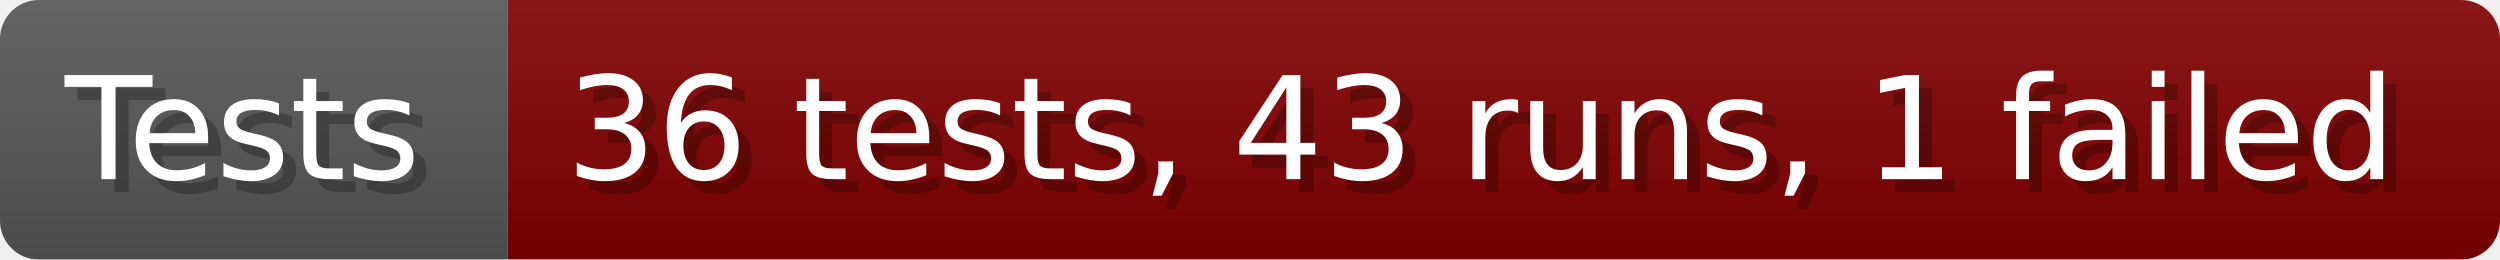
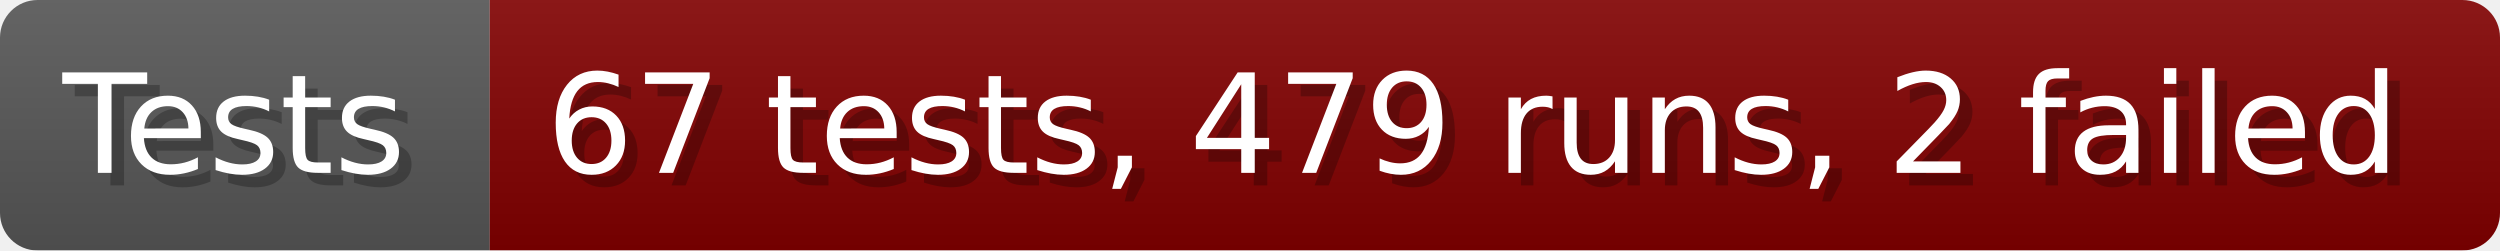
- <svg xmlns="http://www.w3.org/2000/svg" width="192.6" height="20" viewBox="0 0 1926 200" role="img" aria-label="Tests: 36 tests, 43 runs, 1 failed">
+ <svg xmlns="http://www.w3.org/2000/svg" width="199.6" height="20" viewBox="0 0 1996 200" role="img" aria-label="Tests: 67 tests, 479 runs, 2 failed">
  <linearGradient id="a" x2="0" y2="100%">
    <stop offset="0" stop-opacity=".1" stop-color="#EEE" />
    <stop offset="1" stop-opacity=".1" />
  </linearGradient>
  <mask id="m">
-     <rect width="1926" height="200" rx="30" fill="#FFF" />
+     <rect width="1996" height="200" rx="30" fill="#FFF" />
  </mask>
  <g mask="url(#m)">
    <rect width="391" height="200" fill="#555" />
-     <rect width="1535" height="200" fill="#800000" x="391" />
-     <rect width="1926" height="200" fill="url(#a)" />
+     <rect width="1605" height="200" fill="#800000" x="391" />
+     <rect width="1996" height="200" fill="url(#a)" />
  </g>
  <g aria-hidden="true" fill="#fff" text-anchor="start" font-family="Verdana,DejaVu Sans,sans-serif" font-size="110">
    <text x="60" y="148" textLength="291" fill="#000" opacity="0.25">Tests</text>
    <text x="50" y="138" textLength="291">Tests</text>
-     <text x="446" y="148" textLength="1435" fill="#000" opacity="0.25">36 tests, 43 runs, 1 failed</text>
-     <text x="436" y="138" textLength="1435">36 tests, 43 runs, 1 failed</text>
+     <text x="446" y="148" textLength="1505" fill="#000" opacity="0.25">67 tests, 479 runs, 2 failed</text>
+     <text x="436" y="138" textLength="1505">67 tests, 479 runs, 2 failed</text>
  </g>
</svg>
